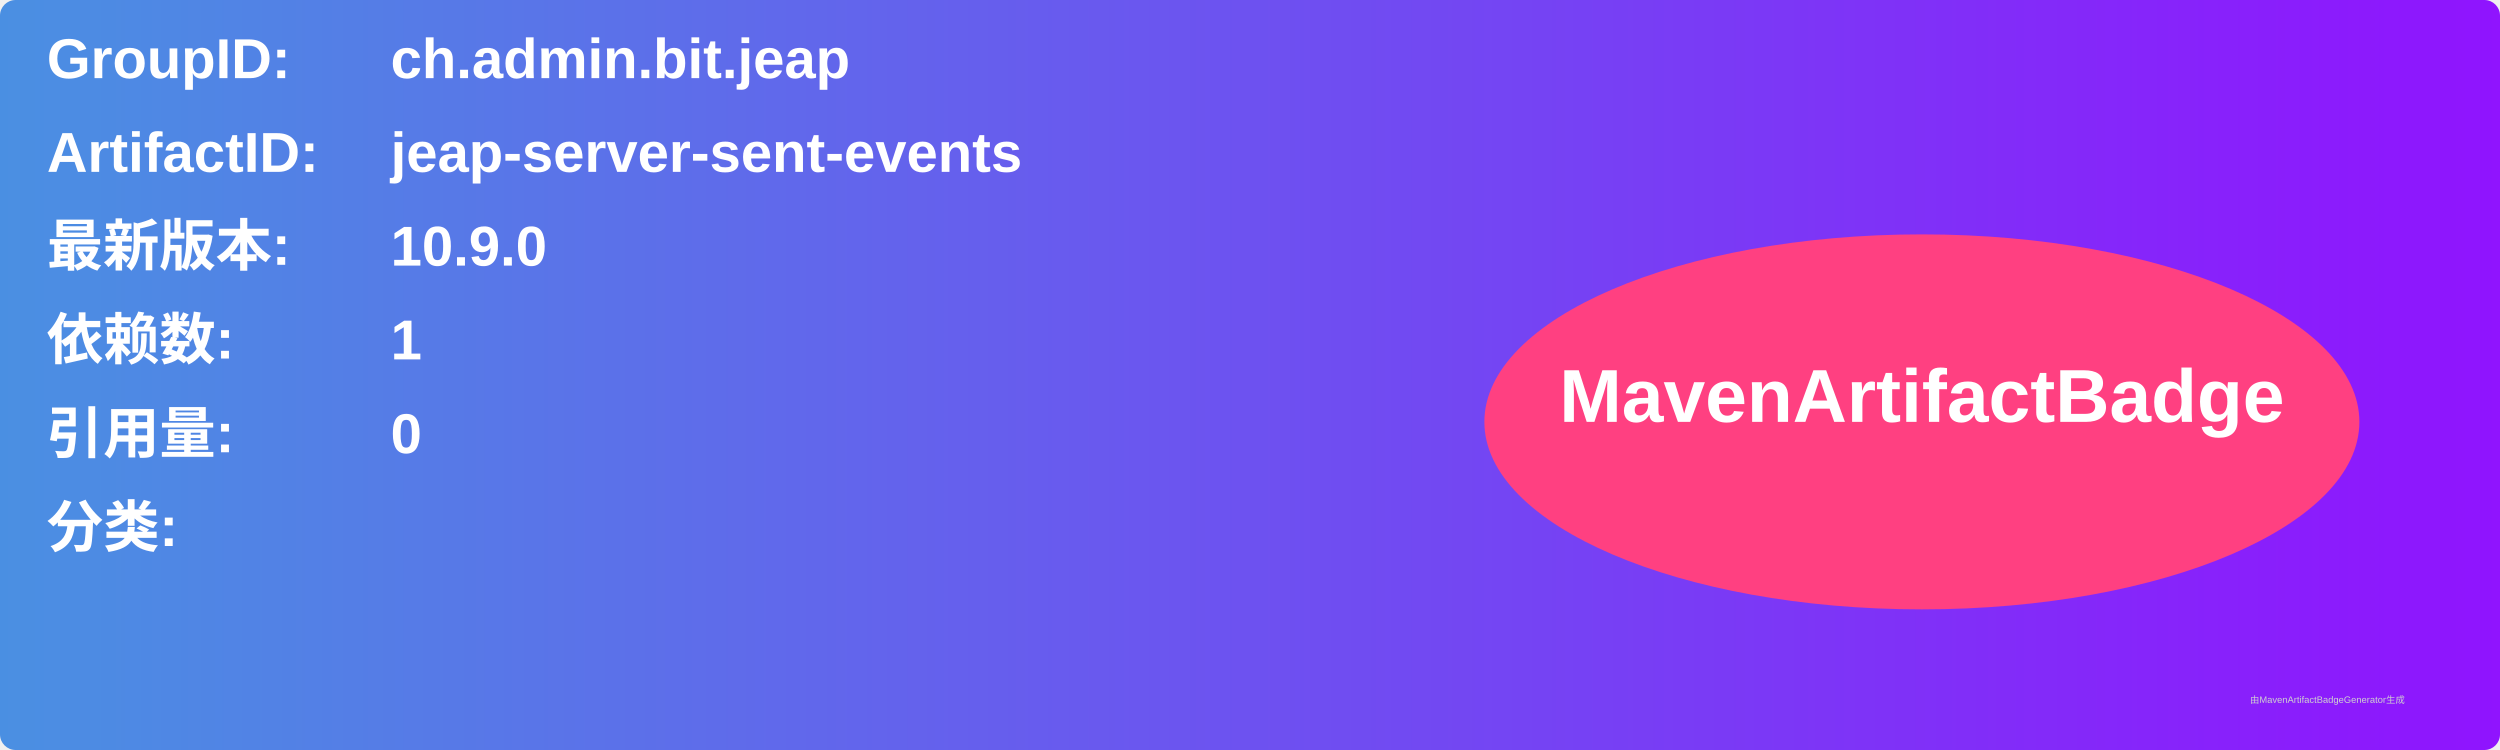
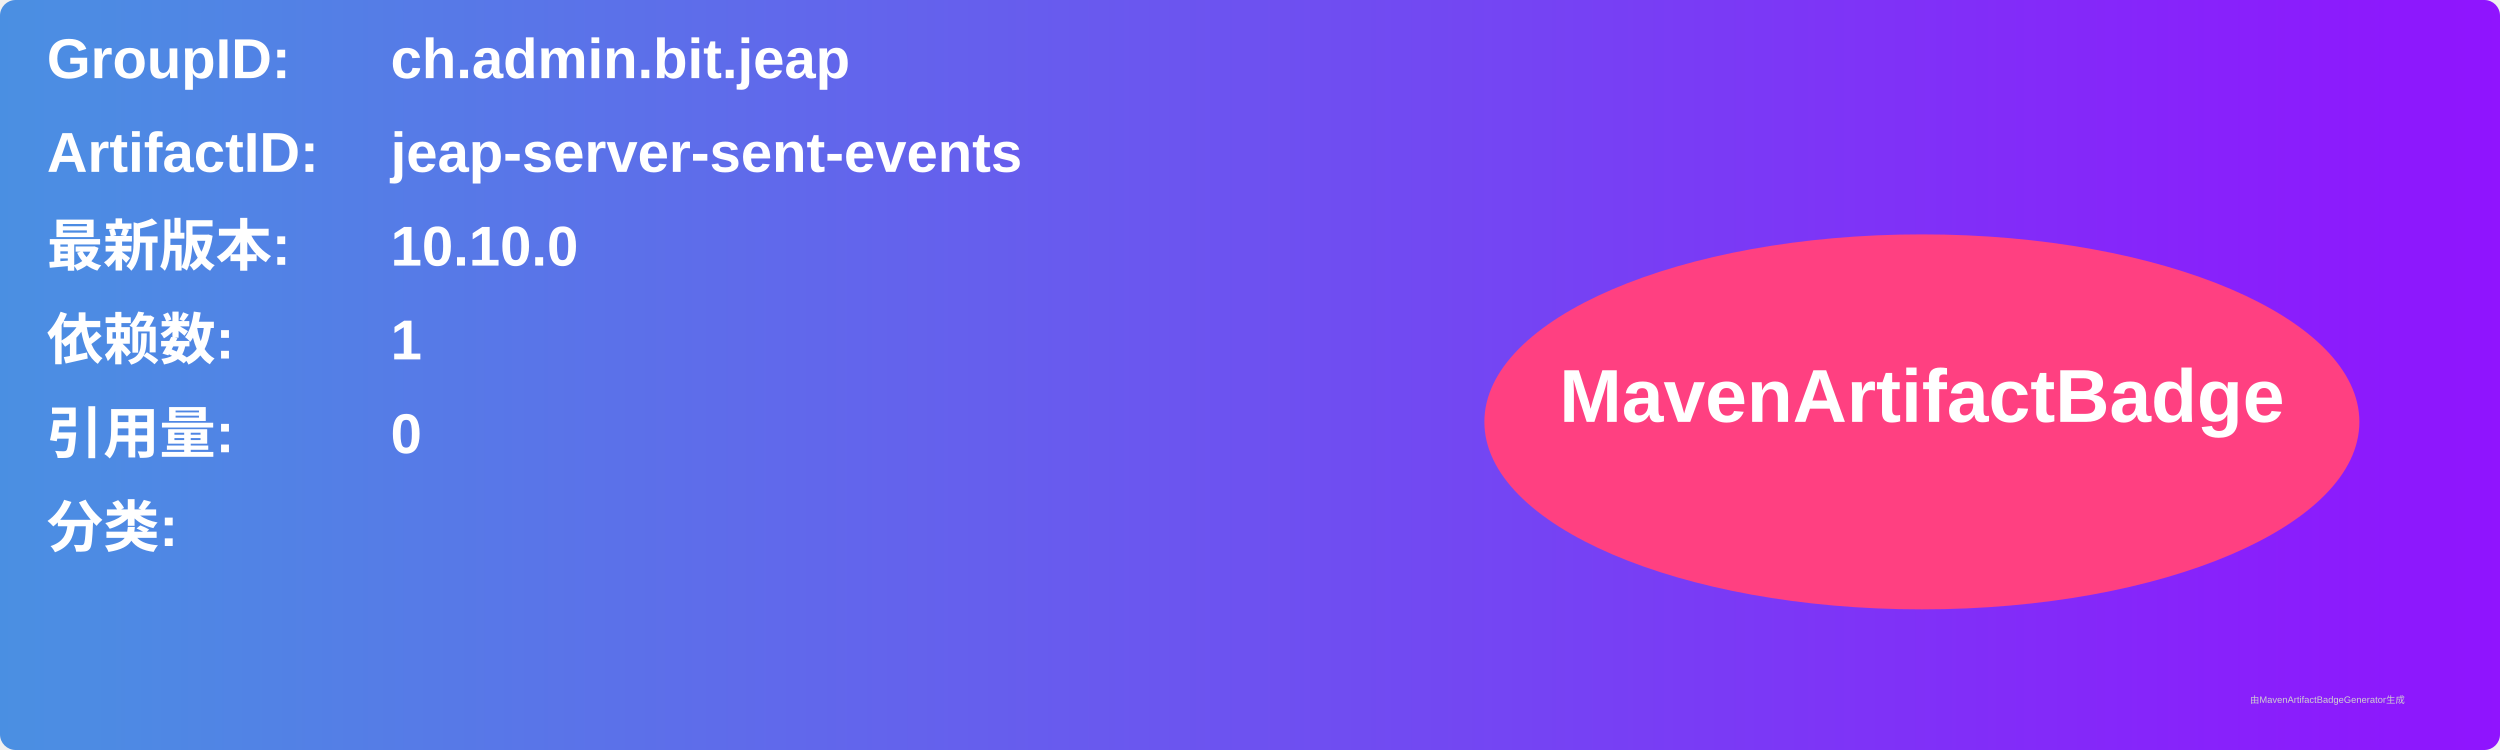
<svg xmlns="http://www.w3.org/2000/svg" width="800" height="240" viewBox="0 0 800 240">
  <linearGradient id="grad" x1="0%" y1="0%" x2="100%" y2="0%">
    <stop offset="0%" stop-color="#4a90e2" />
    <stop offset="100%" stop-color="#9013fe" />
  </linearGradient>
  <rect width="100%" height="100%" rx="5" ry="5" fill="url(#grad)" />
  <g transform="translate(15, 15)">
    <text x="0" y="10" font-family="Arial" font-size="18" fill="white" font-weight="bold" width="260">GroupID:</text>
    <text x="110" y="10" font-family="Arial" font-size="18" fill="white" font-weight="bold" width="460">ch.admin.bit.jeap</text>
    <text x="0" y="40" font-family="Arial" font-size="18" fill="white" font-weight="bold" width="260">ArtifactID:</text>
    <text x="110" y="40" font-family="Arial" font-size="18" fill="white" font-weight="bold" width="460">jeap-server-sent-events</text>
    <text x="0" y="70" font-family="Arial" font-size="18" fill="white" font-weight="bold">最新版本:</text>
    <text x="110" y="70" font-family="Arial" font-size="18" fill="white" font-weight="bold">
-       <tspan font-weight="bold">10.9.0</tspan>
+       <tspan font-weight="bold">10.10.0</tspan>
    </text>
    <text x="0" y="100" font-family="Arial" font-size="18" fill="white" font-weight="bold">依赖数: </text>
    <text x="110" y="100" font-family="Arial" font-size="18" fill="white">
      <tspan font-weight="bold">1</tspan>
    </text>
    <text x="0" y="130" font-family="Arial" font-size="18" fill="white" font-weight="bold">引用量: </text>
    <text x="110" y="130" font-family="Arial" font-size="18" fill="white">
      <tspan font-weight="bold">0</tspan>
    </text>
    <text x="0" y="160" font-family="Arial" font-size="18" fill="white" font-weight="bold">分类:</text>
    <text x="10" y="190" font-family="Arial" font-size="10" fill="white">
      <tspan font-weight="bold" />
    </text>
    <ellipse cx="600" cy="120" rx="140" ry="60" fill="#ff4081" />
    <text x="600" y="120" text-anchor="middle" font-family="Arial" font-size="24" fill="white" font-weight="bold">MavenArtifactBadge</text>
  </g>
  <text x="720" y="225" font-family="Arial" font-size="3" fill="#d0d0d0">由MavenArtifactBadgeGenerator生成</text>
</svg>
